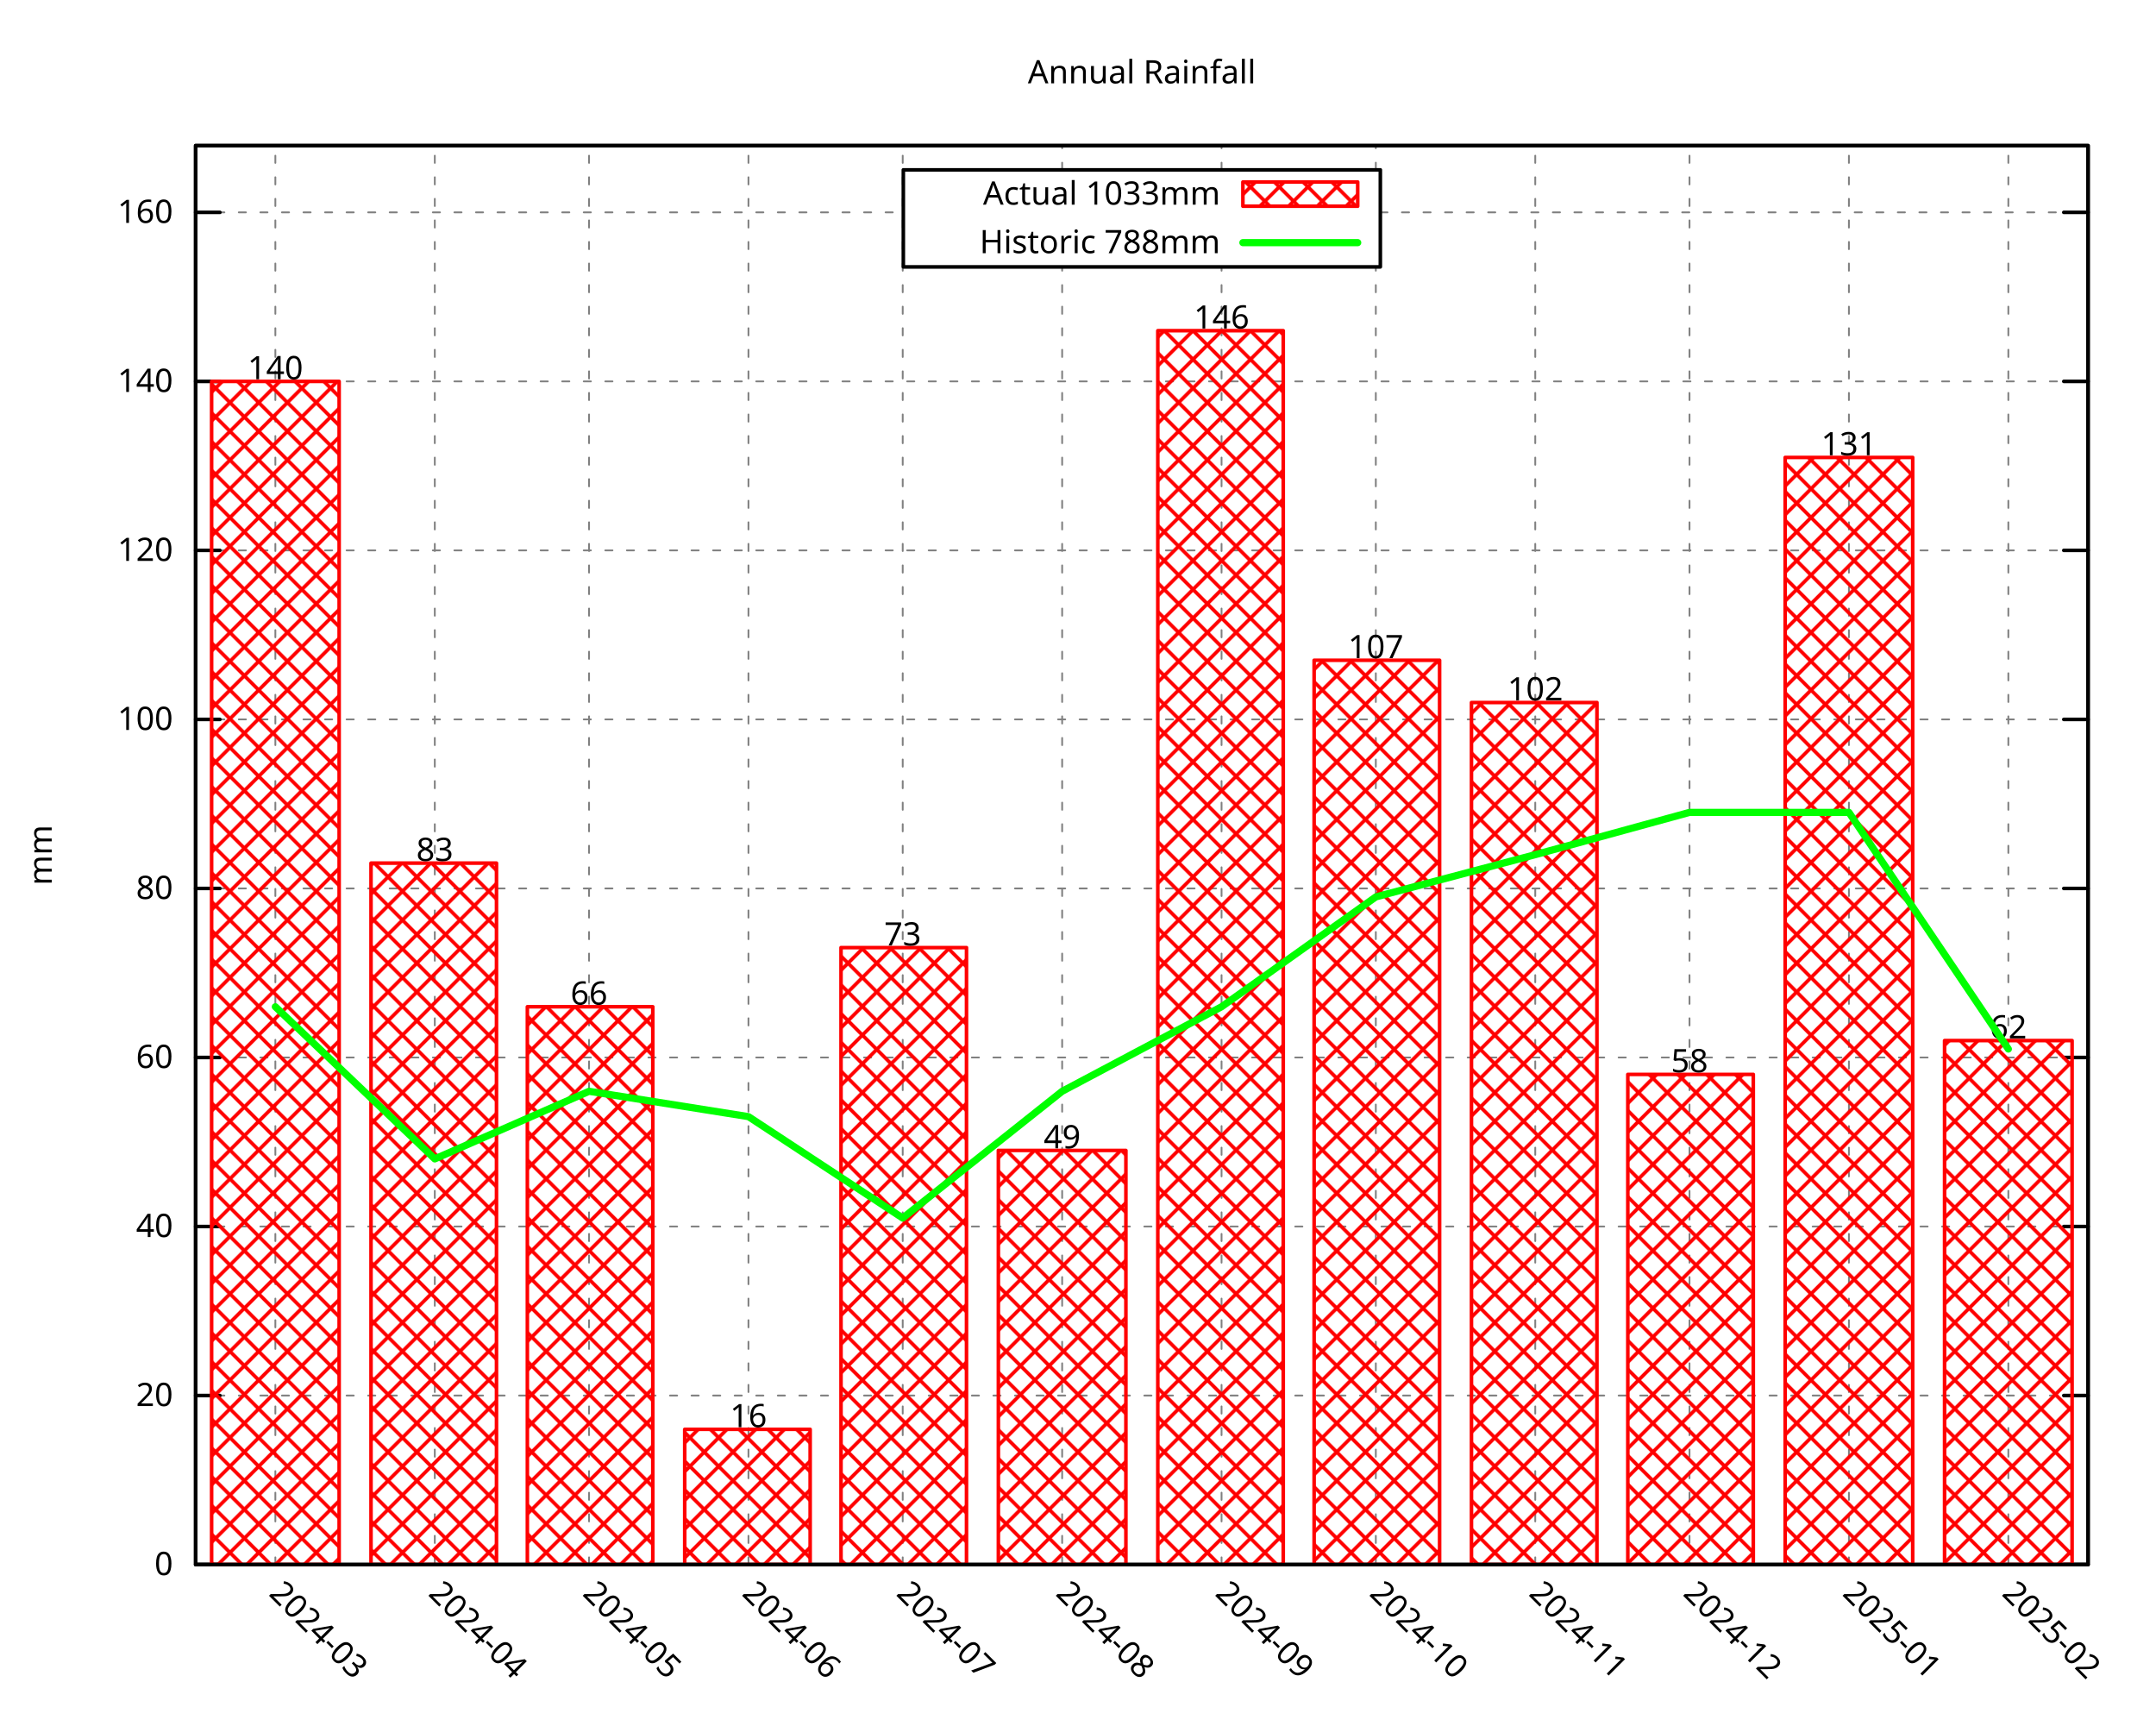
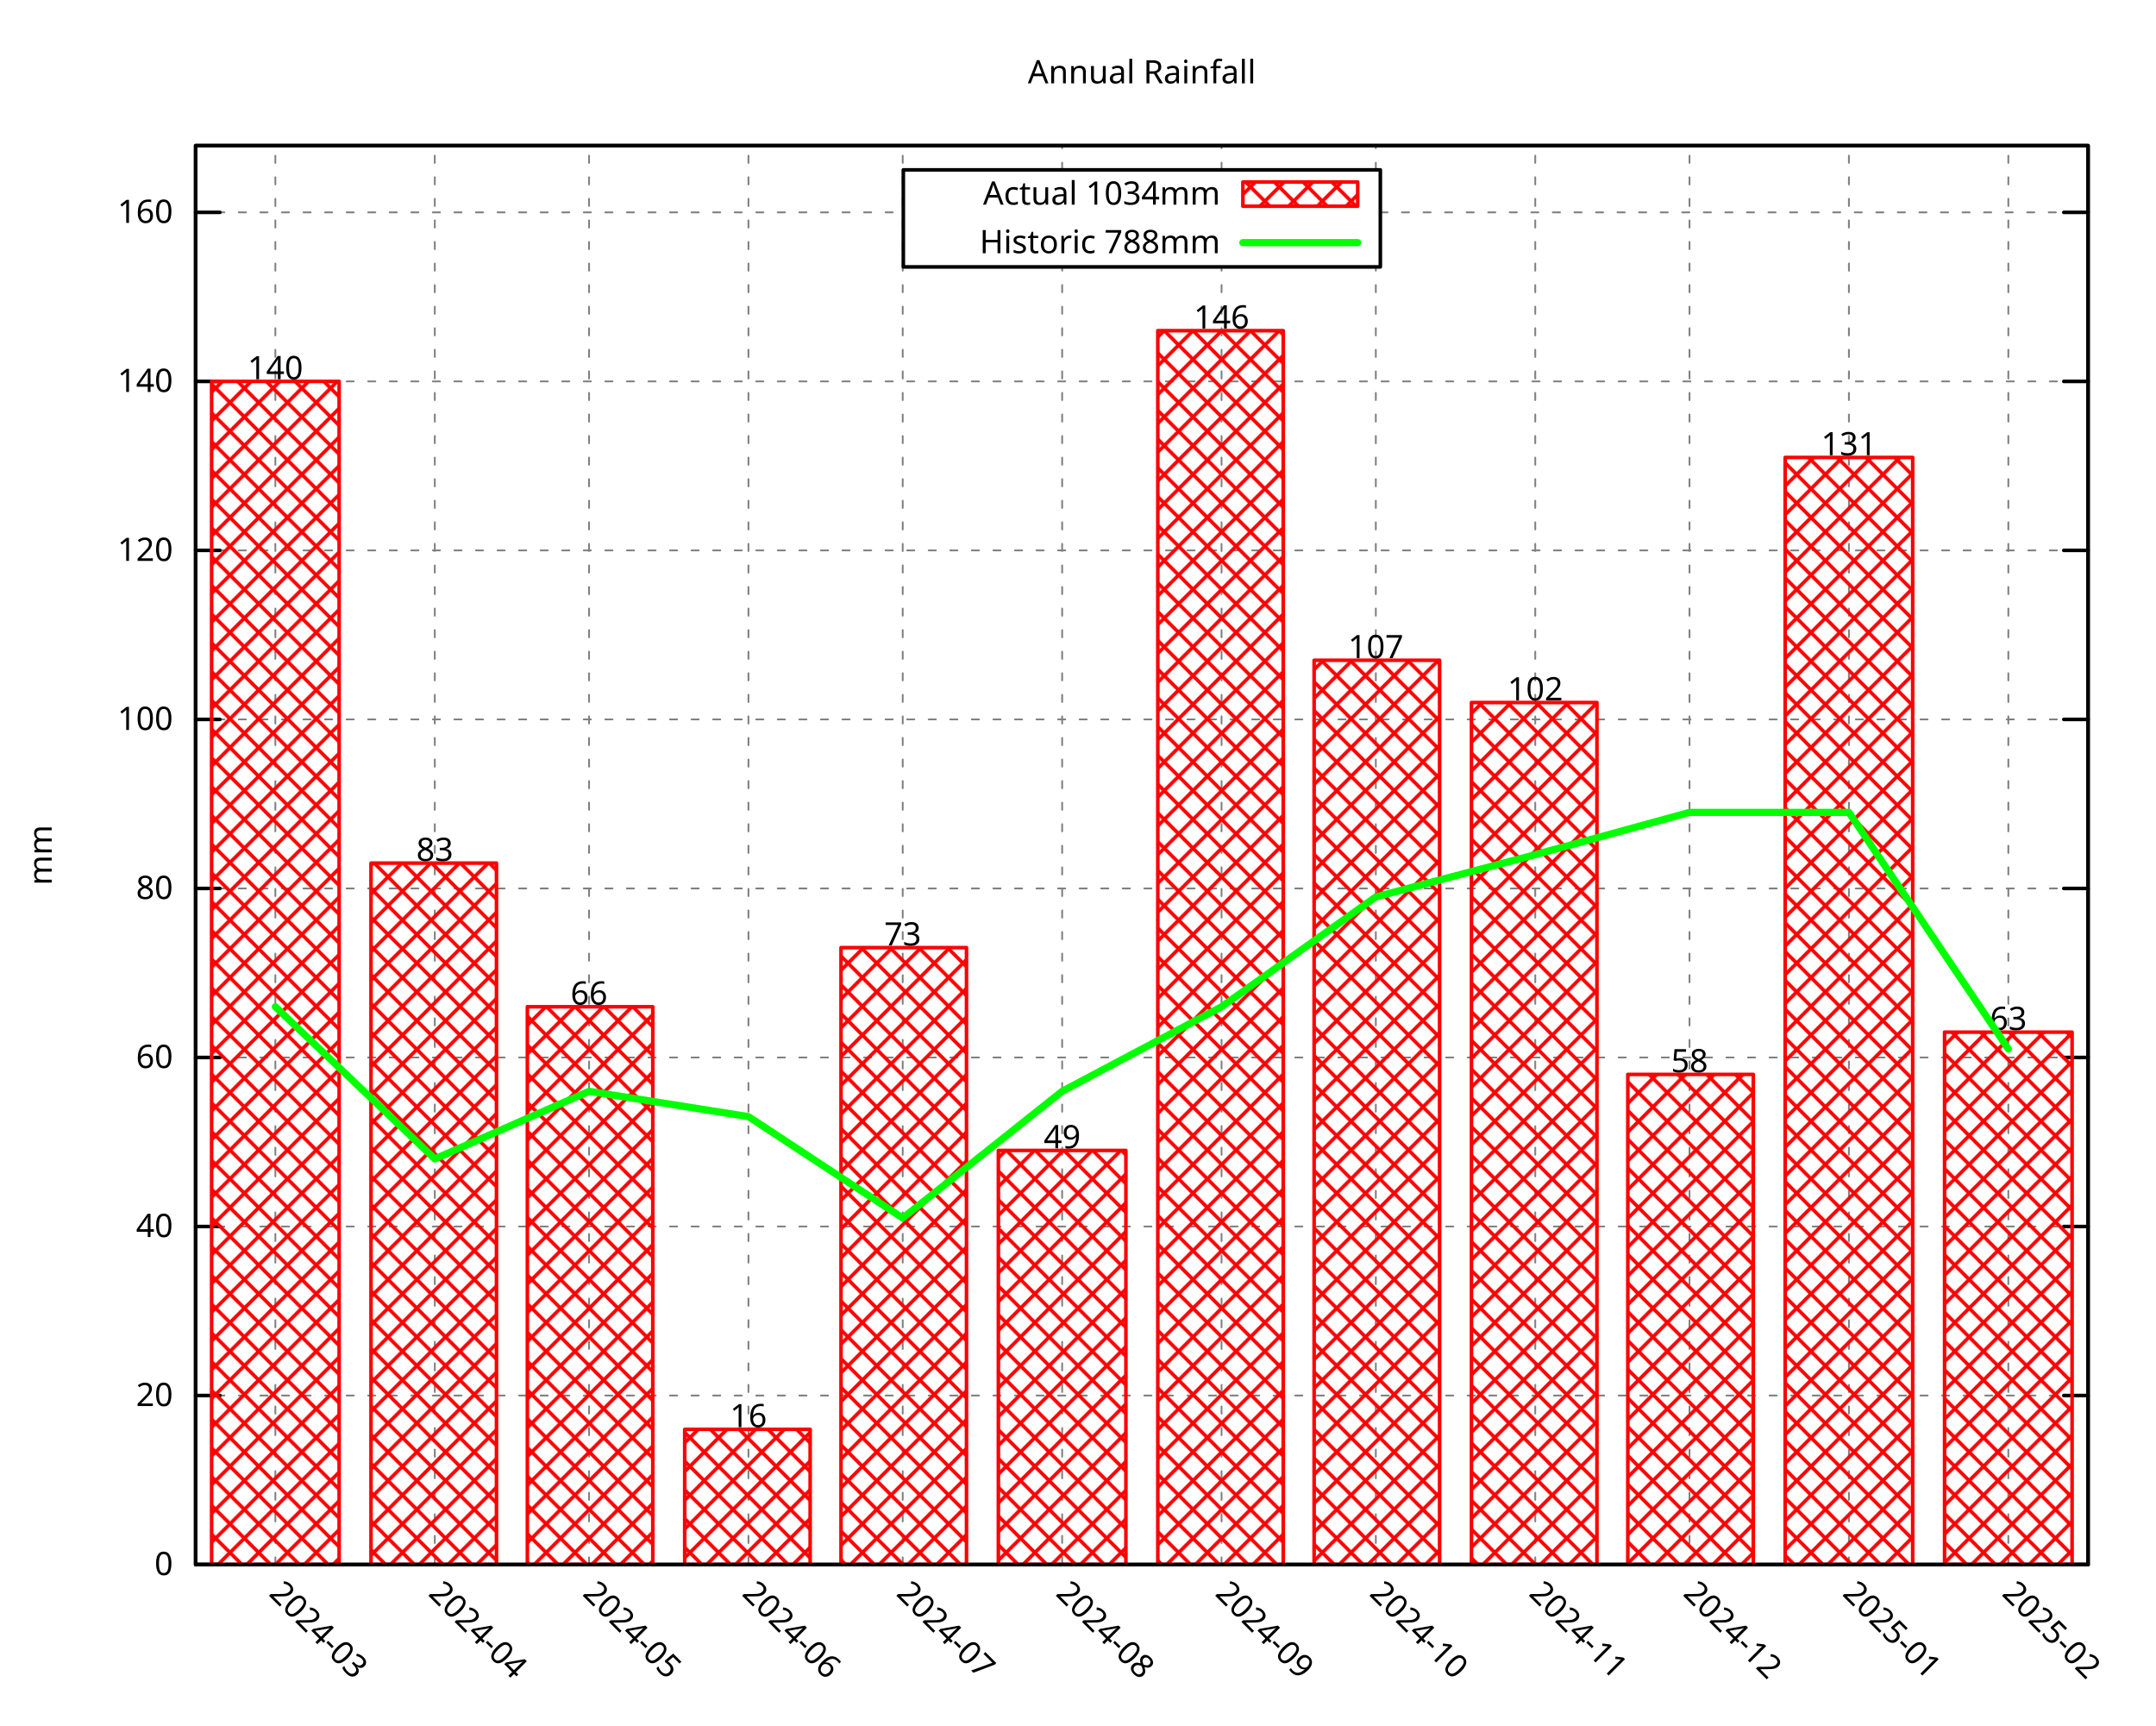
<svg xmlns="http://www.w3.org/2000/svg" xmlns:xlink="http://www.w3.org/1999/xlink" width="600" height="480" viewBox="0 0 600 480">
  <g id="gnuplot_canvas">
    <rect x="0" y="0" width="600" height="480" fill="none" />
    <defs>
      <circle id="gpDot" r="0.5" stroke-width="0.5" stroke="currentColor" />
      <path id="gpPt0" stroke-width="0.296" stroke="currentColor" d="M-1,0 h2 M0,-1 v2" />
      <path id="gpPt1" stroke-width="0.296" stroke="currentColor" d="M-1,-1 L1,1 M1,-1 L-1,1" />
      <path id="gpPt2" stroke-width="0.296" stroke="currentColor" d="M-1,0 L1,0 M0,-1 L0,1 M-1,-1 L1,1 M-1,1 L1,-1" />
      <rect id="gpPt3" stroke-width="0.296" stroke="currentColor" x="-1" y="-1" width="2" height="2" />
      <rect id="gpPt4" stroke-width="0.296" stroke="currentColor" fill="currentColor" x="-1" y="-1" width="2" height="2" />
      <circle id="gpPt5" stroke-width="0.296" stroke="currentColor" cx="0" cy="0" r="1" />
      <use xlink:href="#gpPt5" id="gpPt6" fill="currentColor" stroke="none" />
      <path id="gpPt7" stroke-width="0.296" stroke="currentColor" d="M0,-1.33 L-1.33,0.67 L1.33,0.67 z" />
      <use xlink:href="#gpPt7" id="gpPt8" fill="currentColor" stroke="none" />
      <use xlink:href="#gpPt7" id="gpPt9" stroke="currentColor" transform="rotate(180)" />
      <use xlink:href="#gpPt9" id="gpPt10" fill="currentColor" stroke="none" />
      <use xlink:href="#gpPt3" id="gpPt11" stroke="currentColor" transform="rotate(45)" />
      <use xlink:href="#gpPt11" id="gpPt12" fill="currentColor" stroke="none" />
      <path id="gpPt13" stroke-width="0.296" stroke="currentColor" d="M0,1.330 L1.265,0.411 L0.782,-1.067 L-0.782,-1.076 L-1.265,0.411 z" />
      <use xlink:href="#gpPt13" id="gpPt14" fill="currentColor" stroke="none" />
      <filter id="textbox" filterUnits="objectBoundingBox" x="0" y="0" height="1" width="1">
        <feFlood flood-color="white" flood-opacity="1" result="bgnd" />
        <feComposite in="SourceGraphic" in2="bgnd" operator="atop" />
      </filter>
      <filter id="greybox" filterUnits="objectBoundingBox" x="0" y="0" height="1" width="1">
        <feFlood flood-color="lightgrey" flood-opacity="1" result="grey" />
        <feComposite in="SourceGraphic" in2="grey" operator="atop" />
      </filter>
    </defs>
    <g fill="none" color="white" stroke="currentColor" stroke-width="1.00" stroke-linecap="round" stroke-linejoin="round">
</g>
    <g fill="none" color="black" stroke="currentColor" stroke-width="1.00" stroke-linecap="round" stroke-linejoin="round">
</g>
    <g fill="none" color="black" stroke="black" stroke-width="0.50" stroke-linecap="round" stroke-linejoin="round">
</g>
    <g fill="none" color="gray" stroke="currentColor" stroke-width="0.50" stroke-linecap="round" stroke-linejoin="round">
      <path stroke="gray" stroke-dasharray="2,4" class="gridline" d="M54.45,435.32 L581.09,435.32  " />
    </g>
    <g fill="none" color="gray" stroke="gray" stroke-width="1.00" stroke-linecap="round" stroke-linejoin="round">
</g>
    <g fill="none" color="black" stroke="currentColor" stroke-width="1.00" stroke-linecap="round" stroke-linejoin="round">
      <path stroke="black" d="M54.45,435.32 L61.20,435.32 M581.09,435.32 L574.34,435.32  " />
      <g transform="translate(48.15,438.25)" stroke="none" fill="black" font-family="Droid Sans" font-size="9.00" text-anchor="end">
        <text>
          <tspan font-family="Droid Sans"> 0</tspan>
        </text>
      </g>
    </g>
    <g fill="none" color="black" stroke="currentColor" stroke-width="1.00" stroke-linecap="round" stroke-linejoin="round">
</g>
    <g fill="none" color="black" stroke="black" stroke-width="0.50" stroke-linecap="round" stroke-linejoin="round">
</g>
    <g fill="none" color="gray" stroke="currentColor" stroke-width="0.50" stroke-linecap="round" stroke-linejoin="round">
      <path stroke="gray" stroke-dasharray="2,4" class="gridline" d="M54.45,388.29 L581.09,388.29  " />
    </g>
    <g fill="none" color="gray" stroke="gray" stroke-width="1.00" stroke-linecap="round" stroke-linejoin="round">
</g>
    <g fill="none" color="black" stroke="currentColor" stroke-width="1.00" stroke-linecap="round" stroke-linejoin="round">
      <path stroke="black" d="M54.45,388.29 L61.20,388.29 M581.09,388.29 L574.34,388.29  " />
      <g transform="translate(48.15,391.22)" stroke="none" fill="black" font-family="Droid Sans" font-size="9.00" text-anchor="end">
        <text>
          <tspan font-family="Droid Sans"> 20</tspan>
        </text>
      </g>
    </g>
    <g fill="none" color="black" stroke="currentColor" stroke-width="1.00" stroke-linecap="round" stroke-linejoin="round">
</g>
    <g fill="none" color="black" stroke="black" stroke-width="0.50" stroke-linecap="round" stroke-linejoin="round">
</g>
    <g fill="none" color="gray" stroke="currentColor" stroke-width="0.50" stroke-linecap="round" stroke-linejoin="round">
      <path stroke="gray" stroke-dasharray="2,4" class="gridline" d="M54.45,341.26 L581.09,341.26  " />
    </g>
    <g fill="none" color="gray" stroke="gray" stroke-width="1.00" stroke-linecap="round" stroke-linejoin="round">
</g>
    <g fill="none" color="black" stroke="currentColor" stroke-width="1.00" stroke-linecap="round" stroke-linejoin="round">
      <path stroke="black" d="M54.45,341.26 L61.20,341.26 M581.09,341.26 L574.34,341.26  " />
      <g transform="translate(48.15,344.19)" stroke="none" fill="black" font-family="Droid Sans" font-size="9.00" text-anchor="end">
        <text>
          <tspan font-family="Droid Sans"> 40</tspan>
        </text>
      </g>
    </g>
    <g fill="none" color="black" stroke="currentColor" stroke-width="1.00" stroke-linecap="round" stroke-linejoin="round">
</g>
    <g fill="none" color="black" stroke="black" stroke-width="0.50" stroke-linecap="round" stroke-linejoin="round">
</g>
    <g fill="none" color="gray" stroke="currentColor" stroke-width="0.50" stroke-linecap="round" stroke-linejoin="round">
      <path stroke="gray" stroke-dasharray="2,4" class="gridline" d="M54.45,294.23 L581.09,294.23  " />
    </g>
    <g fill="none" color="gray" stroke="gray" stroke-width="1.00" stroke-linecap="round" stroke-linejoin="round">
</g>
    <g fill="none" color="black" stroke="currentColor" stroke-width="1.00" stroke-linecap="round" stroke-linejoin="round">
      <path stroke="black" d="M54.45,294.23 L61.20,294.23 M581.09,294.23 L574.34,294.23  " />
      <g transform="translate(48.15,297.16)" stroke="none" fill="black" font-family="Droid Sans" font-size="9.00" text-anchor="end">
        <text>
          <tspan font-family="Droid Sans"> 60</tspan>
        </text>
      </g>
    </g>
    <g fill="none" color="black" stroke="currentColor" stroke-width="1.00" stroke-linecap="round" stroke-linejoin="round">
</g>
    <g fill="none" color="black" stroke="black" stroke-width="0.50" stroke-linecap="round" stroke-linejoin="round">
</g>
    <g fill="none" color="gray" stroke="currentColor" stroke-width="0.50" stroke-linecap="round" stroke-linejoin="round">
      <path stroke="gray" stroke-dasharray="2,4" class="gridline" d="M54.45,247.20 L581.09,247.20  " />
    </g>
    <g fill="none" color="gray" stroke="gray" stroke-width="1.00" stroke-linecap="round" stroke-linejoin="round">
</g>
    <g fill="none" color="black" stroke="currentColor" stroke-width="1.00" stroke-linecap="round" stroke-linejoin="round">
      <path stroke="black" d="M54.45,247.20 L61.20,247.20 M581.09,247.20 L574.34,247.20  " />
      <g transform="translate(48.15,250.13)" stroke="none" fill="black" font-family="Droid Sans" font-size="9.00" text-anchor="end">
        <text>
          <tspan font-family="Droid Sans"> 80</tspan>
        </text>
      </g>
    </g>
    <g fill="none" color="black" stroke="currentColor" stroke-width="1.00" stroke-linecap="round" stroke-linejoin="round">
</g>
    <g fill="none" color="black" stroke="black" stroke-width="0.50" stroke-linecap="round" stroke-linejoin="round">
</g>
    <g fill="none" color="gray" stroke="currentColor" stroke-width="0.50" stroke-linecap="round" stroke-linejoin="round">
      <path stroke="gray" stroke-dasharray="2,4" class="gridline" d="M54.45,200.17 L581.09,200.17  " />
    </g>
    <g fill="none" color="gray" stroke="gray" stroke-width="1.00" stroke-linecap="round" stroke-linejoin="round">
</g>
    <g fill="none" color="black" stroke="currentColor" stroke-width="1.00" stroke-linecap="round" stroke-linejoin="round">
      <path stroke="black" d="M54.45,200.17 L61.20,200.17 M581.09,200.17 L574.34,200.17  " />
      <g transform="translate(48.15,203.10)" stroke="none" fill="black" font-family="Droid Sans" font-size="9.00" text-anchor="end">
        <text>
          <tspan font-family="Droid Sans"> 100</tspan>
        </text>
      </g>
    </g>
    <g fill="none" color="black" stroke="currentColor" stroke-width="1.00" stroke-linecap="round" stroke-linejoin="round">
</g>
    <g fill="none" color="black" stroke="black" stroke-width="0.50" stroke-linecap="round" stroke-linejoin="round">
</g>
    <g fill="none" color="gray" stroke="currentColor" stroke-width="0.50" stroke-linecap="round" stroke-linejoin="round">
      <path stroke="gray" stroke-dasharray="2,4" class="gridline" d="M54.45,153.14 L581.09,153.14  " />
    </g>
    <g fill="none" color="gray" stroke="gray" stroke-width="1.00" stroke-linecap="round" stroke-linejoin="round">
</g>
    <g fill="none" color="black" stroke="currentColor" stroke-width="1.00" stroke-linecap="round" stroke-linejoin="round">
      <path stroke="black" d="M54.45,153.14 L61.20,153.14 M581.09,153.14 L574.34,153.14  " />
      <g transform="translate(48.15,156.07)" stroke="none" fill="black" font-family="Droid Sans" font-size="9.00" text-anchor="end">
        <text>
          <tspan font-family="Droid Sans"> 120</tspan>
        </text>
      </g>
    </g>
    <g fill="none" color="black" stroke="currentColor" stroke-width="1.00" stroke-linecap="round" stroke-linejoin="round">
</g>
    <g fill="none" color="black" stroke="black" stroke-width="0.50" stroke-linecap="round" stroke-linejoin="round">
</g>
    <g fill="none" color="gray" stroke="currentColor" stroke-width="0.50" stroke-linecap="round" stroke-linejoin="round">
      <path stroke="gray" stroke-dasharray="2,4" class="gridline" d="M54.45,106.12 L581.09,106.12  " />
    </g>
    <g fill="none" color="gray" stroke="gray" stroke-width="1.00" stroke-linecap="round" stroke-linejoin="round">
</g>
    <g fill="none" color="black" stroke="currentColor" stroke-width="1.00" stroke-linecap="round" stroke-linejoin="round">
      <path stroke="black" d="M54.45,106.12 L61.20,106.12 M581.09,106.12 L574.34,106.12  " />
      <g transform="translate(48.15,109.05)" stroke="none" fill="black" font-family="Droid Sans" font-size="9.00" text-anchor="end">
        <text>
          <tspan font-family="Droid Sans"> 140</tspan>
        </text>
      </g>
    </g>
    <g fill="none" color="black" stroke="currentColor" stroke-width="1.00" stroke-linecap="round" stroke-linejoin="round">
</g>
    <g fill="none" color="black" stroke="black" stroke-width="0.50" stroke-linecap="round" stroke-linejoin="round">
</g>
    <g fill="none" color="gray" stroke="currentColor" stroke-width="0.50" stroke-linecap="round" stroke-linejoin="round">
      <path stroke="gray" stroke-dasharray="2,4" class="gridline" d="M54.45,59.09 L251.39,59.09 M384.14,59.09 L581.09,59.09  " />
    </g>
    <g fill="none" color="gray" stroke="gray" stroke-width="1.00" stroke-linecap="round" stroke-linejoin="round">
</g>
    <g fill="none" color="black" stroke="currentColor" stroke-width="1.00" stroke-linecap="round" stroke-linejoin="round">
      <path stroke="black" d="M54.45,59.09 L61.20,59.09 M581.09,59.09 L574.34,59.09  " />
      <g transform="translate(48.15,62.02)" stroke="none" fill="black" font-family="Droid Sans" font-size="9.00" text-anchor="end">
        <text>
          <tspan font-family="Droid Sans"> 160</tspan>
        </text>
      </g>
    </g>
    <g fill="none" color="black" stroke="currentColor" stroke-width="1.00" stroke-linecap="round" stroke-linejoin="round">
</g>
    <g fill="none" color="black" stroke="black" stroke-width="0.50" stroke-linecap="round" stroke-linejoin="round">
</g>
    <g fill="none" color="gray" stroke="currentColor" stroke-width="0.50" stroke-linecap="round" stroke-linejoin="round">
      <path stroke="gray" stroke-dasharray="2,4" class="gridline" d="M76.63,435.32 L76.63,40.51  " />
    </g>
    <g fill="none" color="gray" stroke="gray" stroke-width="1.00" stroke-linecap="round" stroke-linejoin="round">
</g>
    <g fill="none" color="black" stroke="currentColor" stroke-width="1.00" stroke-linecap="round" stroke-linejoin="round">
      <path stroke="black" d="M76.63,435.32 M76.63,40.51  " />
      <g transform="translate(74.56,443.69) rotate(45.00)" stroke="none" fill="black" font-family="Droid Sans" font-size="9.00" text-anchor="start">
        <text>
          <tspan font-family="Droid Sans">2024-03</tspan>
        </text>
      </g>
    </g>
    <g fill="none" color="black" stroke="currentColor" stroke-width="1.00" stroke-linecap="round" stroke-linejoin="round">
</g>
    <g fill="none" color="black" stroke="black" stroke-width="0.50" stroke-linecap="round" stroke-linejoin="round">
</g>
    <g fill="none" color="gray" stroke="currentColor" stroke-width="0.50" stroke-linecap="round" stroke-linejoin="round">
      <path stroke="gray" stroke-dasharray="2,4" class="gridline" d="M121.00,435.32 L121.00,40.51  " />
    </g>
    <g fill="none" color="gray" stroke="gray" stroke-width="1.00" stroke-linecap="round" stroke-linejoin="round">
</g>
    <g fill="none" color="black" stroke="currentColor" stroke-width="1.00" stroke-linecap="round" stroke-linejoin="round">
      <path stroke="black" d="M121.00,435.32 M121.00,40.51  " />
      <g transform="translate(118.93,443.69) rotate(45.00)" stroke="none" fill="black" font-family="Droid Sans" font-size="9.00" text-anchor="start">
        <text>
          <tspan font-family="Droid Sans">2024-04</tspan>
        </text>
      </g>
    </g>
    <g fill="none" color="black" stroke="currentColor" stroke-width="1.00" stroke-linecap="round" stroke-linejoin="round">
</g>
    <g fill="none" color="black" stroke="black" stroke-width="0.50" stroke-linecap="round" stroke-linejoin="round">
</g>
    <g fill="none" color="gray" stroke="currentColor" stroke-width="0.50" stroke-linecap="round" stroke-linejoin="round">
      <path stroke="gray" stroke-dasharray="2,4" class="gridline" d="M163.93,435.32 L163.93,40.51  " />
    </g>
    <g fill="none" color="gray" stroke="gray" stroke-width="1.00" stroke-linecap="round" stroke-linejoin="round">
</g>
    <g fill="none" color="black" stroke="currentColor" stroke-width="1.00" stroke-linecap="round" stroke-linejoin="round">
      <path stroke="black" d="M163.93,435.32 M163.93,40.51  " />
      <g transform="translate(161.86,443.69) rotate(45.00)" stroke="none" fill="black" font-family="Droid Sans" font-size="9.00" text-anchor="start">
        <text>
          <tspan font-family="Droid Sans">2024-05</tspan>
        </text>
      </g>
    </g>
    <g fill="none" color="black" stroke="currentColor" stroke-width="1.00" stroke-linecap="round" stroke-linejoin="round">
</g>
    <g fill="none" color="black" stroke="black" stroke-width="0.50" stroke-linecap="round" stroke-linejoin="round">
</g>
    <g fill="none" color="gray" stroke="currentColor" stroke-width="0.50" stroke-linecap="round" stroke-linejoin="round">
      <path stroke="gray" stroke-dasharray="2,4" class="gridline" d="M208.29,435.32 L208.29,40.51  " />
    </g>
    <g fill="none" color="gray" stroke="gray" stroke-width="1.00" stroke-linecap="round" stroke-linejoin="round">
</g>
    <g fill="none" color="black" stroke="currentColor" stroke-width="1.00" stroke-linecap="round" stroke-linejoin="round">
      <path stroke="black" d="M208.29,435.32 M208.29,40.51  " />
      <g transform="translate(206.22,443.69) rotate(45.00)" stroke="none" fill="black" font-family="Droid Sans" font-size="9.00" text-anchor="start">
        <text>
          <tspan font-family="Droid Sans">2024-06</tspan>
        </text>
      </g>
    </g>
    <g fill="none" color="black" stroke="currentColor" stroke-width="1.00" stroke-linecap="round" stroke-linejoin="round">
</g>
    <g fill="none" color="black" stroke="black" stroke-width="0.50" stroke-linecap="round" stroke-linejoin="round">
</g>
    <g fill="none" color="gray" stroke="currentColor" stroke-width="0.50" stroke-linecap="round" stroke-linejoin="round">
      <path stroke="gray" stroke-dasharray="2,4" class="gridline" d="M251.22,435.32 L251.22,40.51  " />
    </g>
    <g fill="none" color="gray" stroke="gray" stroke-width="1.00" stroke-linecap="round" stroke-linejoin="round">
</g>
    <g fill="none" color="black" stroke="currentColor" stroke-width="1.00" stroke-linecap="round" stroke-linejoin="round">
      <path stroke="black" d="M251.22,435.32 M251.22,40.51  " />
      <g transform="translate(249.15,443.69) rotate(45.00)" stroke="none" fill="black" font-family="Droid Sans" font-size="9.00" text-anchor="start">
        <text>
          <tspan font-family="Droid Sans">2024-07</tspan>
        </text>
      </g>
    </g>
    <g fill="none" color="black" stroke="currentColor" stroke-width="1.00" stroke-linecap="round" stroke-linejoin="round">
</g>
    <g fill="none" color="black" stroke="black" stroke-width="0.50" stroke-linecap="round" stroke-linejoin="round">
</g>
    <g fill="none" color="gray" stroke="currentColor" stroke-width="0.50" stroke-linecap="round" stroke-linejoin="round">
      <path stroke="gray" stroke-dasharray="2,4" class="gridline" d="M295.59,435.32 L295.59,74.26 M295.59,47.26 L295.59,40.51  " />
    </g>
    <g fill="none" color="gray" stroke="gray" stroke-width="1.00" stroke-linecap="round" stroke-linejoin="round">
</g>
    <g fill="none" color="black" stroke="currentColor" stroke-width="1.00" stroke-linecap="round" stroke-linejoin="round">
      <path stroke="black" d="M295.59,435.32 M295.59,40.51  " />
      <g transform="translate(293.52,443.69) rotate(45.00)" stroke="none" fill="black" font-family="Droid Sans" font-size="9.00" text-anchor="start">
        <text>
          <tspan font-family="Droid Sans">2024-08</tspan>
        </text>
      </g>
    </g>
    <g fill="none" color="black" stroke="currentColor" stroke-width="1.00" stroke-linecap="round" stroke-linejoin="round">
</g>
    <g fill="none" color="black" stroke="black" stroke-width="0.50" stroke-linecap="round" stroke-linejoin="round">
</g>
    <g fill="none" color="gray" stroke="currentColor" stroke-width="0.50" stroke-linecap="round" stroke-linejoin="round">
      <path stroke="gray" stroke-dasharray="2,4" class="gridline" d="M339.95,435.32 L339.95,74.26 M339.95,47.26 L339.95,40.51  " />
    </g>
    <g fill="none" color="gray" stroke="gray" stroke-width="1.00" stroke-linecap="round" stroke-linejoin="round">
</g>
    <g fill="none" color="black" stroke="currentColor" stroke-width="1.00" stroke-linecap="round" stroke-linejoin="round">
      <path stroke="black" d="M339.95,435.32 M339.95,40.51  " />
      <g transform="translate(337.88,443.69) rotate(45.00)" stroke="none" fill="black" font-family="Droid Sans" font-size="9.00" text-anchor="start">
        <text>
          <tspan font-family="Droid Sans">2024-09</tspan>
        </text>
      </g>
    </g>
    <g fill="none" color="black" stroke="currentColor" stroke-width="1.00" stroke-linecap="round" stroke-linejoin="round">
</g>
    <g fill="none" color="black" stroke="black" stroke-width="0.50" stroke-linecap="round" stroke-linejoin="round">
</g>
    <g fill="none" color="gray" stroke="currentColor" stroke-width="0.50" stroke-linecap="round" stroke-linejoin="round">
      <path stroke="gray" stroke-dasharray="2,4" class="gridline" d="M382.88,435.32 L382.88,74.26 M382.88,47.26 L382.88,40.51  " />
    </g>
    <g fill="none" color="gray" stroke="gray" stroke-width="1.00" stroke-linecap="round" stroke-linejoin="round">
</g>
    <g fill="none" color="black" stroke="currentColor" stroke-width="1.00" stroke-linecap="round" stroke-linejoin="round">
      <path stroke="black" d="M382.88,435.32 M382.88,40.51  " />
      <g transform="translate(380.81,443.69) rotate(45.00)" stroke="none" fill="black" font-family="Droid Sans" font-size="9.00" text-anchor="start">
        <text>
          <tspan font-family="Droid Sans">2024-10</tspan>
        </text>
      </g>
    </g>
    <g fill="none" color="black" stroke="currentColor" stroke-width="1.00" stroke-linecap="round" stroke-linejoin="round">
</g>
    <g fill="none" color="black" stroke="black" stroke-width="0.50" stroke-linecap="round" stroke-linejoin="round">
</g>
    <g fill="none" color="gray" stroke="currentColor" stroke-width="0.50" stroke-linecap="round" stroke-linejoin="round">
      <path stroke="gray" stroke-dasharray="2,4" class="gridline" d="M427.25,435.32 L427.25,40.51  " />
    </g>
    <g fill="none" color="gray" stroke="gray" stroke-width="1.00" stroke-linecap="round" stroke-linejoin="round">
</g>
    <g fill="none" color="black" stroke="currentColor" stroke-width="1.00" stroke-linecap="round" stroke-linejoin="round">
      <path stroke="black" d="M427.25,435.32 M427.25,40.51  " />
      <g transform="translate(425.18,443.69) rotate(45.00)" stroke="none" fill="black" font-family="Droid Sans" font-size="9.00" text-anchor="start">
        <text>
          <tspan font-family="Droid Sans">2024-11</tspan>
        </text>
      </g>
    </g>
    <g fill="none" color="black" stroke="currentColor" stroke-width="1.00" stroke-linecap="round" stroke-linejoin="round">
</g>
    <g fill="none" color="black" stroke="black" stroke-width="0.50" stroke-linecap="round" stroke-linejoin="round">
</g>
    <g fill="none" color="gray" stroke="currentColor" stroke-width="0.50" stroke-linecap="round" stroke-linejoin="round">
      <path stroke="gray" stroke-dasharray="2,4" class="gridline" d="M470.18,435.32 L470.18,40.51  " />
    </g>
    <g fill="none" color="gray" stroke="gray" stroke-width="1.00" stroke-linecap="round" stroke-linejoin="round">
</g>
    <g fill="none" color="black" stroke="currentColor" stroke-width="1.00" stroke-linecap="round" stroke-linejoin="round">
      <path stroke="black" d="M470.18,435.32 M470.18,40.51  " />
      <g transform="translate(468.11,443.69) rotate(45.00)" stroke="none" fill="black" font-family="Droid Sans" font-size="9.00" text-anchor="start">
        <text>
          <tspan font-family="Droid Sans">2024-12</tspan>
        </text>
      </g>
    </g>
    <g fill="none" color="black" stroke="currentColor" stroke-width="1.00" stroke-linecap="round" stroke-linejoin="round">
</g>
    <g fill="none" color="black" stroke="black" stroke-width="0.50" stroke-linecap="round" stroke-linejoin="round">
</g>
    <g fill="none" color="gray" stroke="currentColor" stroke-width="0.50" stroke-linecap="round" stroke-linejoin="round">
      <path stroke="gray" stroke-dasharray="2,4" class="gridline" d="M514.54,435.32 L514.54,40.51  " />
    </g>
    <g fill="none" color="gray" stroke="gray" stroke-width="1.00" stroke-linecap="round" stroke-linejoin="round">
</g>
    <g fill="none" color="black" stroke="currentColor" stroke-width="1.00" stroke-linecap="round" stroke-linejoin="round">
      <path stroke="black" d="M514.54,435.32 M514.54,40.51  " />
      <g transform="translate(512.47,443.69) rotate(45.00)" stroke="none" fill="black" font-family="Droid Sans" font-size="9.00" text-anchor="start">
        <text>
          <tspan font-family="Droid Sans">2025-01</tspan>
        </text>
      </g>
    </g>
    <g fill="none" color="black" stroke="currentColor" stroke-width="1.00" stroke-linecap="round" stroke-linejoin="round">
</g>
    <g fill="none" color="black" stroke="black" stroke-width="0.50" stroke-linecap="round" stroke-linejoin="round">
</g>
    <g fill="none" color="gray" stroke="currentColor" stroke-width="0.50" stroke-linecap="round" stroke-linejoin="round">
      <path stroke="gray" stroke-dasharray="2,4" class="gridline" d="M558.91,435.32 L558.91,40.51  " />
    </g>
    <g fill="none" color="gray" stroke="gray" stroke-width="1.00" stroke-linecap="round" stroke-linejoin="round">
</g>
    <g fill="none" color="black" stroke="currentColor" stroke-width="1.00" stroke-linecap="round" stroke-linejoin="round">
      <path stroke="black" d="M558.91,435.32 M558.91,40.51  " />
      <g transform="translate(556.84,443.69) rotate(45.00)" stroke="none" fill="black" font-family="Droid Sans" font-size="9.00" text-anchor="start">
        <text>
          <tspan font-family="Droid Sans">2025-02</tspan>
        </text>
      </g>
    </g>
    <g fill="none" color="black" stroke="currentColor" stroke-width="1.00" stroke-linecap="round" stroke-linejoin="round">
</g>
    <g fill="none" color="black" stroke="currentColor" stroke-width="1.00" stroke-linecap="round" stroke-linejoin="round">
      <path stroke="black" d="M54.45,40.51 L54.45,435.32 L581.09,435.32 L581.09,40.51 L54.45,40.51 Z  " />
    </g>
    <g fill="none" color="black" stroke="currentColor" stroke-width="1.00" stroke-linecap="round" stroke-linejoin="round">
</g>
    <g fill="none" color="black" stroke="currentColor" stroke-width="1.00" stroke-linecap="round" stroke-linejoin="round">
      <path stroke="black" d="M251.39,74.26 L251.39,47.26 L384.14,47.26 L384.14,74.26 L251.39,74.26 Z  " />
    </g>
    <g id="gnuplot_plot_1">
      <g fill="none" color="black" stroke="currentColor" stroke-width="1.00" stroke-linecap="round" stroke-linejoin="round">
        <g transform="translate(339.59,56.94)" stroke="none" fill="black" font-family="Droid Sans" font-size="9.00" text-anchor="end">
          <text>
-             <tspan font-family="Droid Sans">Actual 1033mm</tspan>
+             <tspan font-family="Droid Sans">Actual 1034mm</tspan>
          </text>
        </g>
      </g>
      <g fill="none" color="black" stroke="currentColor" stroke-width="1.00" stroke-linecap="round" stroke-linejoin="round">
        <defs>
          <pattern id="gpPat1" patternUnits="userSpaceOnUse" x="0" y="0" width="8" height="8">
            <path style="fill:none; stroke:rgb(255,0,0)" d="M0,0 L8,8 M0,8 L8,0" />
          </pattern>
        </defs>
        <g stroke="none" shape-rendering="crispEdges">
          <polygon fill="url(#gpPat1)" points="345.89,57.38 377.84,57.38 377.84,50.63 345.89,50.63 " />
        </g>
        <path stroke="rgb(255,   0,   0)" d="M345.89,57.38 L377.84,57.38 L377.84,50.64 L345.89,50.64 L345.89,57.38 Z  " />
      </g>
      <g fill="none" color="black" stroke="currentColor" stroke-width="1.00" stroke-linecap="round" stroke-linejoin="round">
        <defs>
          <pattern id="gpPat2" patternUnits="userSpaceOnUse" x="0" y="0" width="8" height="8">
            <path style="fill:none; stroke:rgb(255,0,0)" d="M0,0 L8,8 M0,8 L8,0" />
          </pattern>
        </defs>
        <g stroke="none" shape-rendering="crispEdges">
          <polygon fill="url(#gpPat2)" points="58.89,435.32 94.39,435.32 94.39,106.11 58.89,106.11 " />
        </g>
        <path stroke="rgb(255,   0,   0)" d="M58.89,435.32 L58.89,106.12 L94.38,106.12 L94.38,435.32 L58.89,435.32 Z  " />
        <g stroke="none" shape-rendering="crispEdges">
          <polygon fill="url(#gpPat2)" points="103.25,435.32 138.18,435.32 138.18,240.14 103.25,240.14 " />
        </g>
        <path stroke="rgb(255,   0,   0)" d="M103.25,435.32 L103.25,240.15 L138.17,240.15 L138.17,435.32 L103.25,435.32 Z  " />
        <g stroke="none" shape-rendering="crispEdges">
          <polygon fill="url(#gpPat2)" points="146.76,435.32 181.68,435.32 181.68,280.11 146.76,280.11 " />
        </g>
        <path stroke="rgb(255,   0,   0)" d="M146.76,435.32 L146.76,280.12 L181.67,280.12 L181.67,435.32 L146.76,435.32 Z  " />
        <g stroke="none" shape-rendering="crispEdges">
          <polygon fill="url(#gpPat2)" points="190.55,435.32 225.47,435.32 225.47,397.69 190.55,397.69 " />
        </g>
        <path stroke="rgb(255,   0,   0)" d="M190.55,435.32 L190.55,397.70 L225.46,397.70 L225.46,435.32 L190.55,435.32 Z  " />
        <g stroke="none" shape-rendering="crispEdges">
          <polygon fill="url(#gpPat2)" points="234.05,435.32 268.98,435.32 268.98,263.65 234.05,263.65 " />
        </g>
        <path stroke="rgb(255,   0,   0)" d="M234.05,435.32 L234.05,263.66 L268.97,263.66 L268.97,435.32 L234.05,435.32 Z  " />
        <g stroke="none" shape-rendering="crispEdges">
          <polygon fill="url(#gpPat2)" points="277.84,435.32 313.34,435.32 313.34,320.09 277.84,320.09 " />
        </g>
        <path stroke="rgb(255,   0,   0)" d="M277.84,435.32 L277.84,320.10 L313.33,320.10 L313.33,435.32 L277.84,435.32 Z  " />
        <g stroke="none" shape-rendering="crispEdges">
          <polygon fill="url(#gpPat2)" points="322.21,435.32 357.13,435.32 357.13,92.00 322.21,92.00 " />
        </g>
        <path stroke="rgb(255,   0,   0)" d="M322.21,435.32 L322.21,92.01 L357.12,92.01 L357.12,435.32 L322.21,435.32 Z  " />
        <g stroke="none" shape-rendering="crispEdges">
          <polygon fill="url(#gpPat2)" points="365.71,435.32 400.64,435.32 400.64,183.70 365.71,183.70 " />
        </g>
        <path stroke="rgb(255,   0,   0)" d="M365.71,435.32 L365.71,183.71 L400.63,183.71 L400.63,435.32 L365.71,435.32 Z  " />
        <g stroke="none" shape-rendering="crispEdges">
          <polygon fill="url(#gpPat2)" points="409.50,435.32 444.43,435.32 444.43,195.46 409.50,195.46 " />
        </g>
        <path stroke="rgb(255,   0,   0)" d="M409.50,435.32 L409.50,195.47 L444.42,195.47 L444.42,435.32 L409.50,435.32 Z  " />
        <g stroke="none" shape-rendering="crispEdges">
          <polygon fill="url(#gpPat2)" points="453.01,435.32 487.94,435.32 487.94,298.93 453.01,298.93 " />
        </g>
        <path stroke="rgb(255,   0,   0)" d="M453.01,435.32 L453.01,298.94 L487.93,298.94 L487.93,435.32 L453.01,435.32 Z  " />
        <g stroke="none" shape-rendering="crispEdges">
          <polygon fill="url(#gpPat2)" points="496.80,435.32 532.30,435.32 532.30,127.27 496.80,127.27 " />
        </g>
        <path stroke="rgb(255,   0,   0)" d="M496.80,435.32 L496.80,127.28 L532.29,127.28 L532.29,435.32 L496.80,435.32 Z  " />
        <g stroke="none" shape-rendering="crispEdges">
-           <polygon fill="url(#gpPat2)" points="541.16,435.32 576.66,435.32 576.66,289.52 541.16,289.52 " />
-         </g>
-         <path stroke="rgb(255,   0,   0)" d="M541.16,435.32 L541.16,289.53 L576.65,289.53 L576.65,435.32 L541.16,435.32 Z  " />
+           <polygon fill="url(#gpPat2)" points="541.16,435.32 576.66,435.32 576.66,287.17 541.16,287.17 " />
+         </g>
+         <path stroke="rgb(255,   0,   0)" d="M541.16,435.32 L541.16,287.18 L576.65,287.18 L576.65,435.32 L541.16,435.32 Z  " />
      </g>
    </g>
    <g id="gnuplot_plot_2" fill="none">
      <g fill="none" color="black" stroke="currentColor" stroke-width="1.00" stroke-linecap="round" stroke-linejoin="round">
        <g transform="translate(76.63,105.52)" stroke="none" fill="black" font-family="Droid Sans" font-size="9.00" text-anchor="middle">
          <text>
            <tspan font-family="Droid Sans">140</tspan>
          </text>
        </g>
        <g transform="translate(121.00,239.55)" stroke="none" fill="black" font-family="Droid Sans" font-size="9.00" text-anchor="middle">
          <text>
            <tspan font-family="Droid Sans">83</tspan>
          </text>
        </g>
        <g transform="translate(163.93,279.53)" stroke="none" fill="black" font-family="Droid Sans" font-size="9.00" text-anchor="middle">
          <text>
            <tspan font-family="Droid Sans">66</tspan>
          </text>
        </g>
        <g transform="translate(208.29,397.10)" stroke="none" fill="black" font-family="Droid Sans" font-size="9.00" text-anchor="middle">
          <text>
            <tspan font-family="Droid Sans">16</tspan>
          </text>
        </g>
        <g transform="translate(251.22,263.07)" stroke="none" fill="black" font-family="Droid Sans" font-size="9.00" text-anchor="middle">
          <text>
            <tspan font-family="Droid Sans">73</tspan>
          </text>
        </g>
        <g transform="translate(295.59,319.50)" stroke="none" fill="black" font-family="Droid Sans" font-size="9.00" text-anchor="middle">
          <text>
            <tspan font-family="Droid Sans">49</tspan>
          </text>
        </g>
        <g transform="translate(339.95,91.41)" stroke="none" fill="black" font-family="Droid Sans" font-size="9.00" text-anchor="middle">
          <text>
            <tspan font-family="Droid Sans">146</tspan>
          </text>
        </g>
        <g transform="translate(382.88,183.12)" stroke="none" fill="black" font-family="Droid Sans" font-size="9.00" text-anchor="middle">
          <text>
            <tspan font-family="Droid Sans">107</tspan>
          </text>
        </g>
        <g transform="translate(427.25,194.87)" stroke="none" fill="black" font-family="Droid Sans" font-size="9.00" text-anchor="middle">
          <text>
            <tspan font-family="Droid Sans">102</tspan>
          </text>
        </g>
        <g transform="translate(470.18,298.34)" stroke="none" fill="black" font-family="Droid Sans" font-size="9.00" text-anchor="middle">
          <text>
            <tspan font-family="Droid Sans">58</tspan>
          </text>
        </g>
        <g transform="translate(514.54,126.68)" stroke="none" fill="black" font-family="Droid Sans" font-size="9.00" text-anchor="middle">
          <text>
            <tspan font-family="Droid Sans">131</tspan>
          </text>
        </g>
-         <g transform="translate(558.91,288.93)" stroke="none" fill="black" font-family="Droid Sans" font-size="9.00" text-anchor="middle">
-           <text>
-             <tspan font-family="Droid Sans">62</tspan>
+         <g transform="translate(558.91,286.58)" stroke="none" fill="black" font-family="Droid Sans" font-size="9.00" text-anchor="middle">
+           <text>
+             <tspan font-family="Droid Sans">63</tspan>
          </text>
        </g>
      </g>
    </g>
    <g id="gnuplot_plot_3">
      <g fill="none" color="white" stroke="black" stroke-width="2.00" stroke-linecap="round" stroke-linejoin="round">
</g>
      <g fill="none" color="black" stroke="currentColor" stroke-width="2.00" stroke-linecap="round" stroke-linejoin="round">
        <g transform="translate(339.59,70.44)" stroke="none" fill="black" font-family="Droid Sans" font-size="9.00" text-anchor="end">
          <text>
            <tspan font-family="Droid Sans">Historic 788mm</tspan>
          </text>
        </g>
      </g>
      <g fill="none" color="black" stroke="currentColor" stroke-width="2.00" stroke-linecap="round" stroke-linejoin="round">
        <path stroke="rgb(  0, 255,   0)" d="M345.89,67.51 L377.84,67.51 M76.63,280.12 L121.00,322.45 L163.93,303.64 L208.29,310.69 L251.22,338.91 L295.59,303.64   L339.95,280.12 L382.88,249.55 L427.25,237.80 L470.18,226.04 L514.54,226.04 L558.91,291.88  " />
      </g>
    </g>
    <g fill="none" color="black" stroke="currentColor" stroke-width="2.00" stroke-linecap="round" stroke-linejoin="round">
</g>
    <g fill="none" color="black" stroke="black" stroke-width="1.00" stroke-linecap="round" stroke-linejoin="round">
</g>
    <g fill="none" color="black" stroke="currentColor" stroke-width="1.00" stroke-linecap="round" stroke-linejoin="round">
      <path stroke="black" d="M54.45,40.51 L54.45,435.32 L581.09,435.32 L581.09,40.51 L54.45,40.51 Z  " />
      <g transform="translate(14.39,237.92) rotate(270.00)" stroke="none" fill="black" font-family="Droid Sans" font-size="9.00" text-anchor="middle">
        <text>
          <tspan font-family="Droid Sans">mm</tspan>
        </text>
      </g>
    </g>
    <g fill="none" color="black" stroke="currentColor" stroke-width="1.00" stroke-linecap="round" stroke-linejoin="round">
</g>
    <g fill="none" color="black" stroke="currentColor" stroke-width="1.00" stroke-linecap="round" stroke-linejoin="round">
      <g transform="translate(317.77,23.19)" stroke="none" fill="black" font-family="Droid Sans" font-size="9.00" text-anchor="middle">
        <text>
          <tspan font-family="Droid Sans">Annual Rainfall</tspan>
        </text>
      </g>
    </g>
    <g fill="none" color="black" stroke="currentColor" stroke-width="1.00" stroke-linecap="round" stroke-linejoin="round">
</g>
  </g>
</svg>
